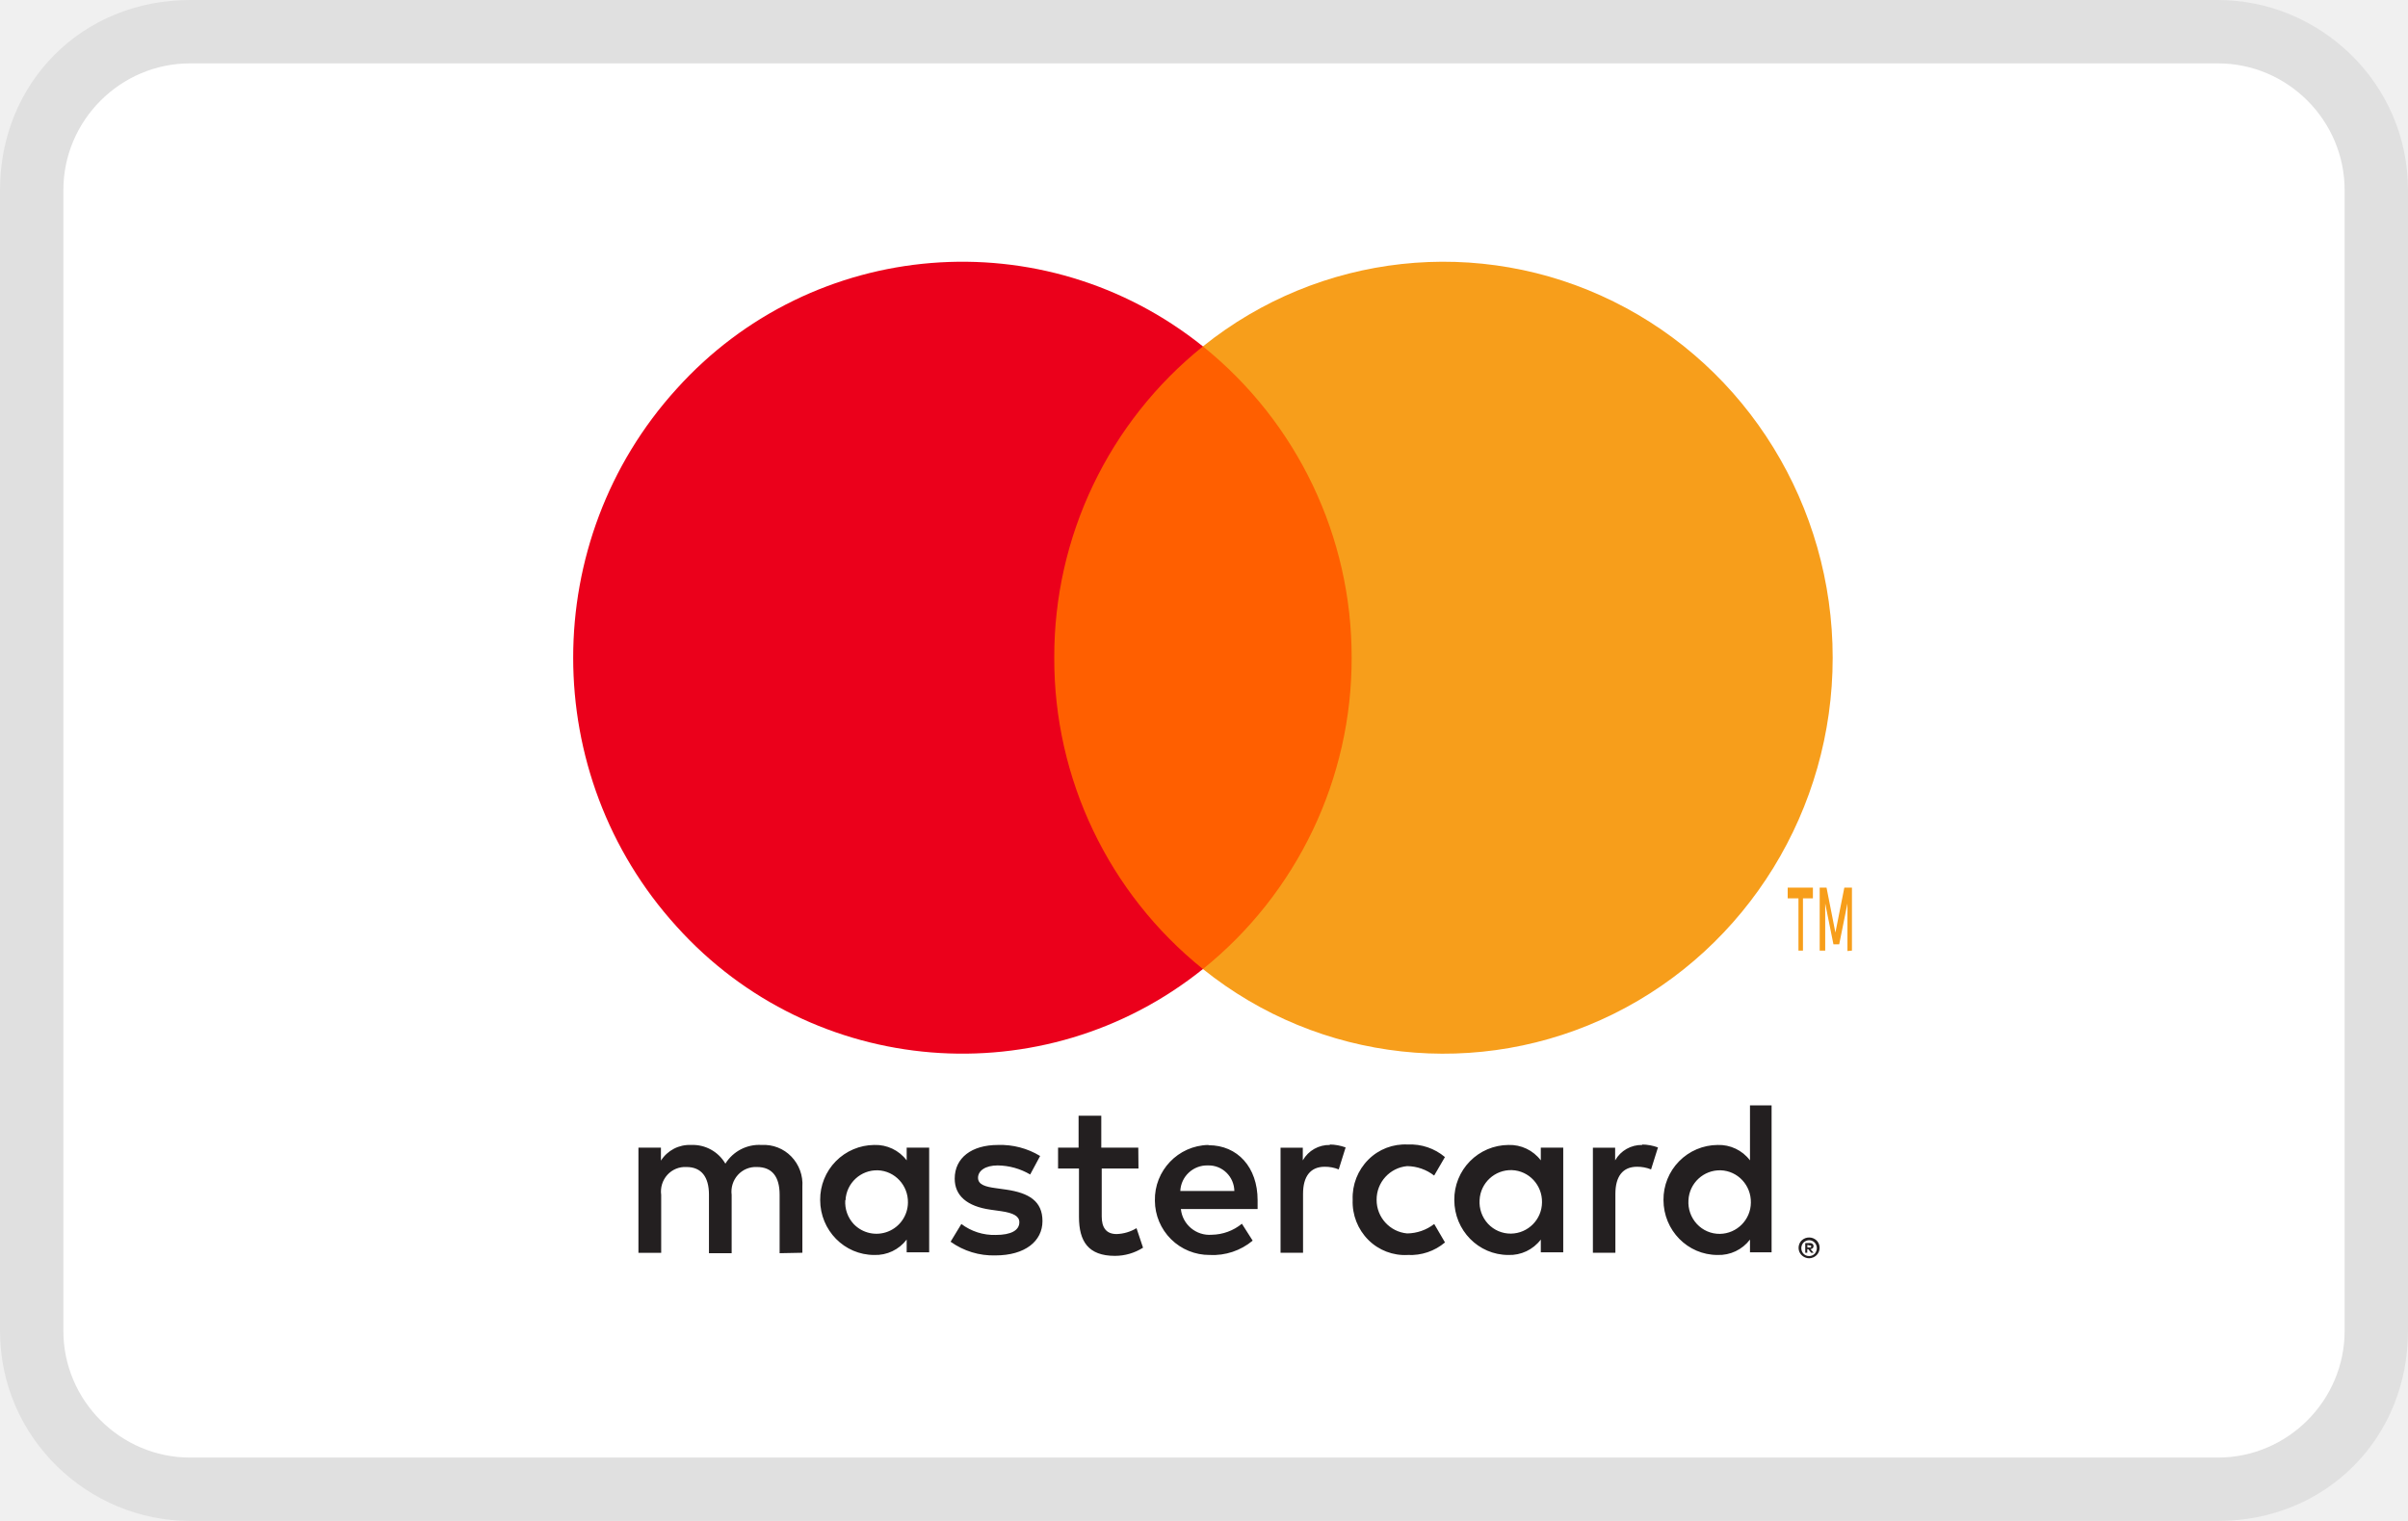
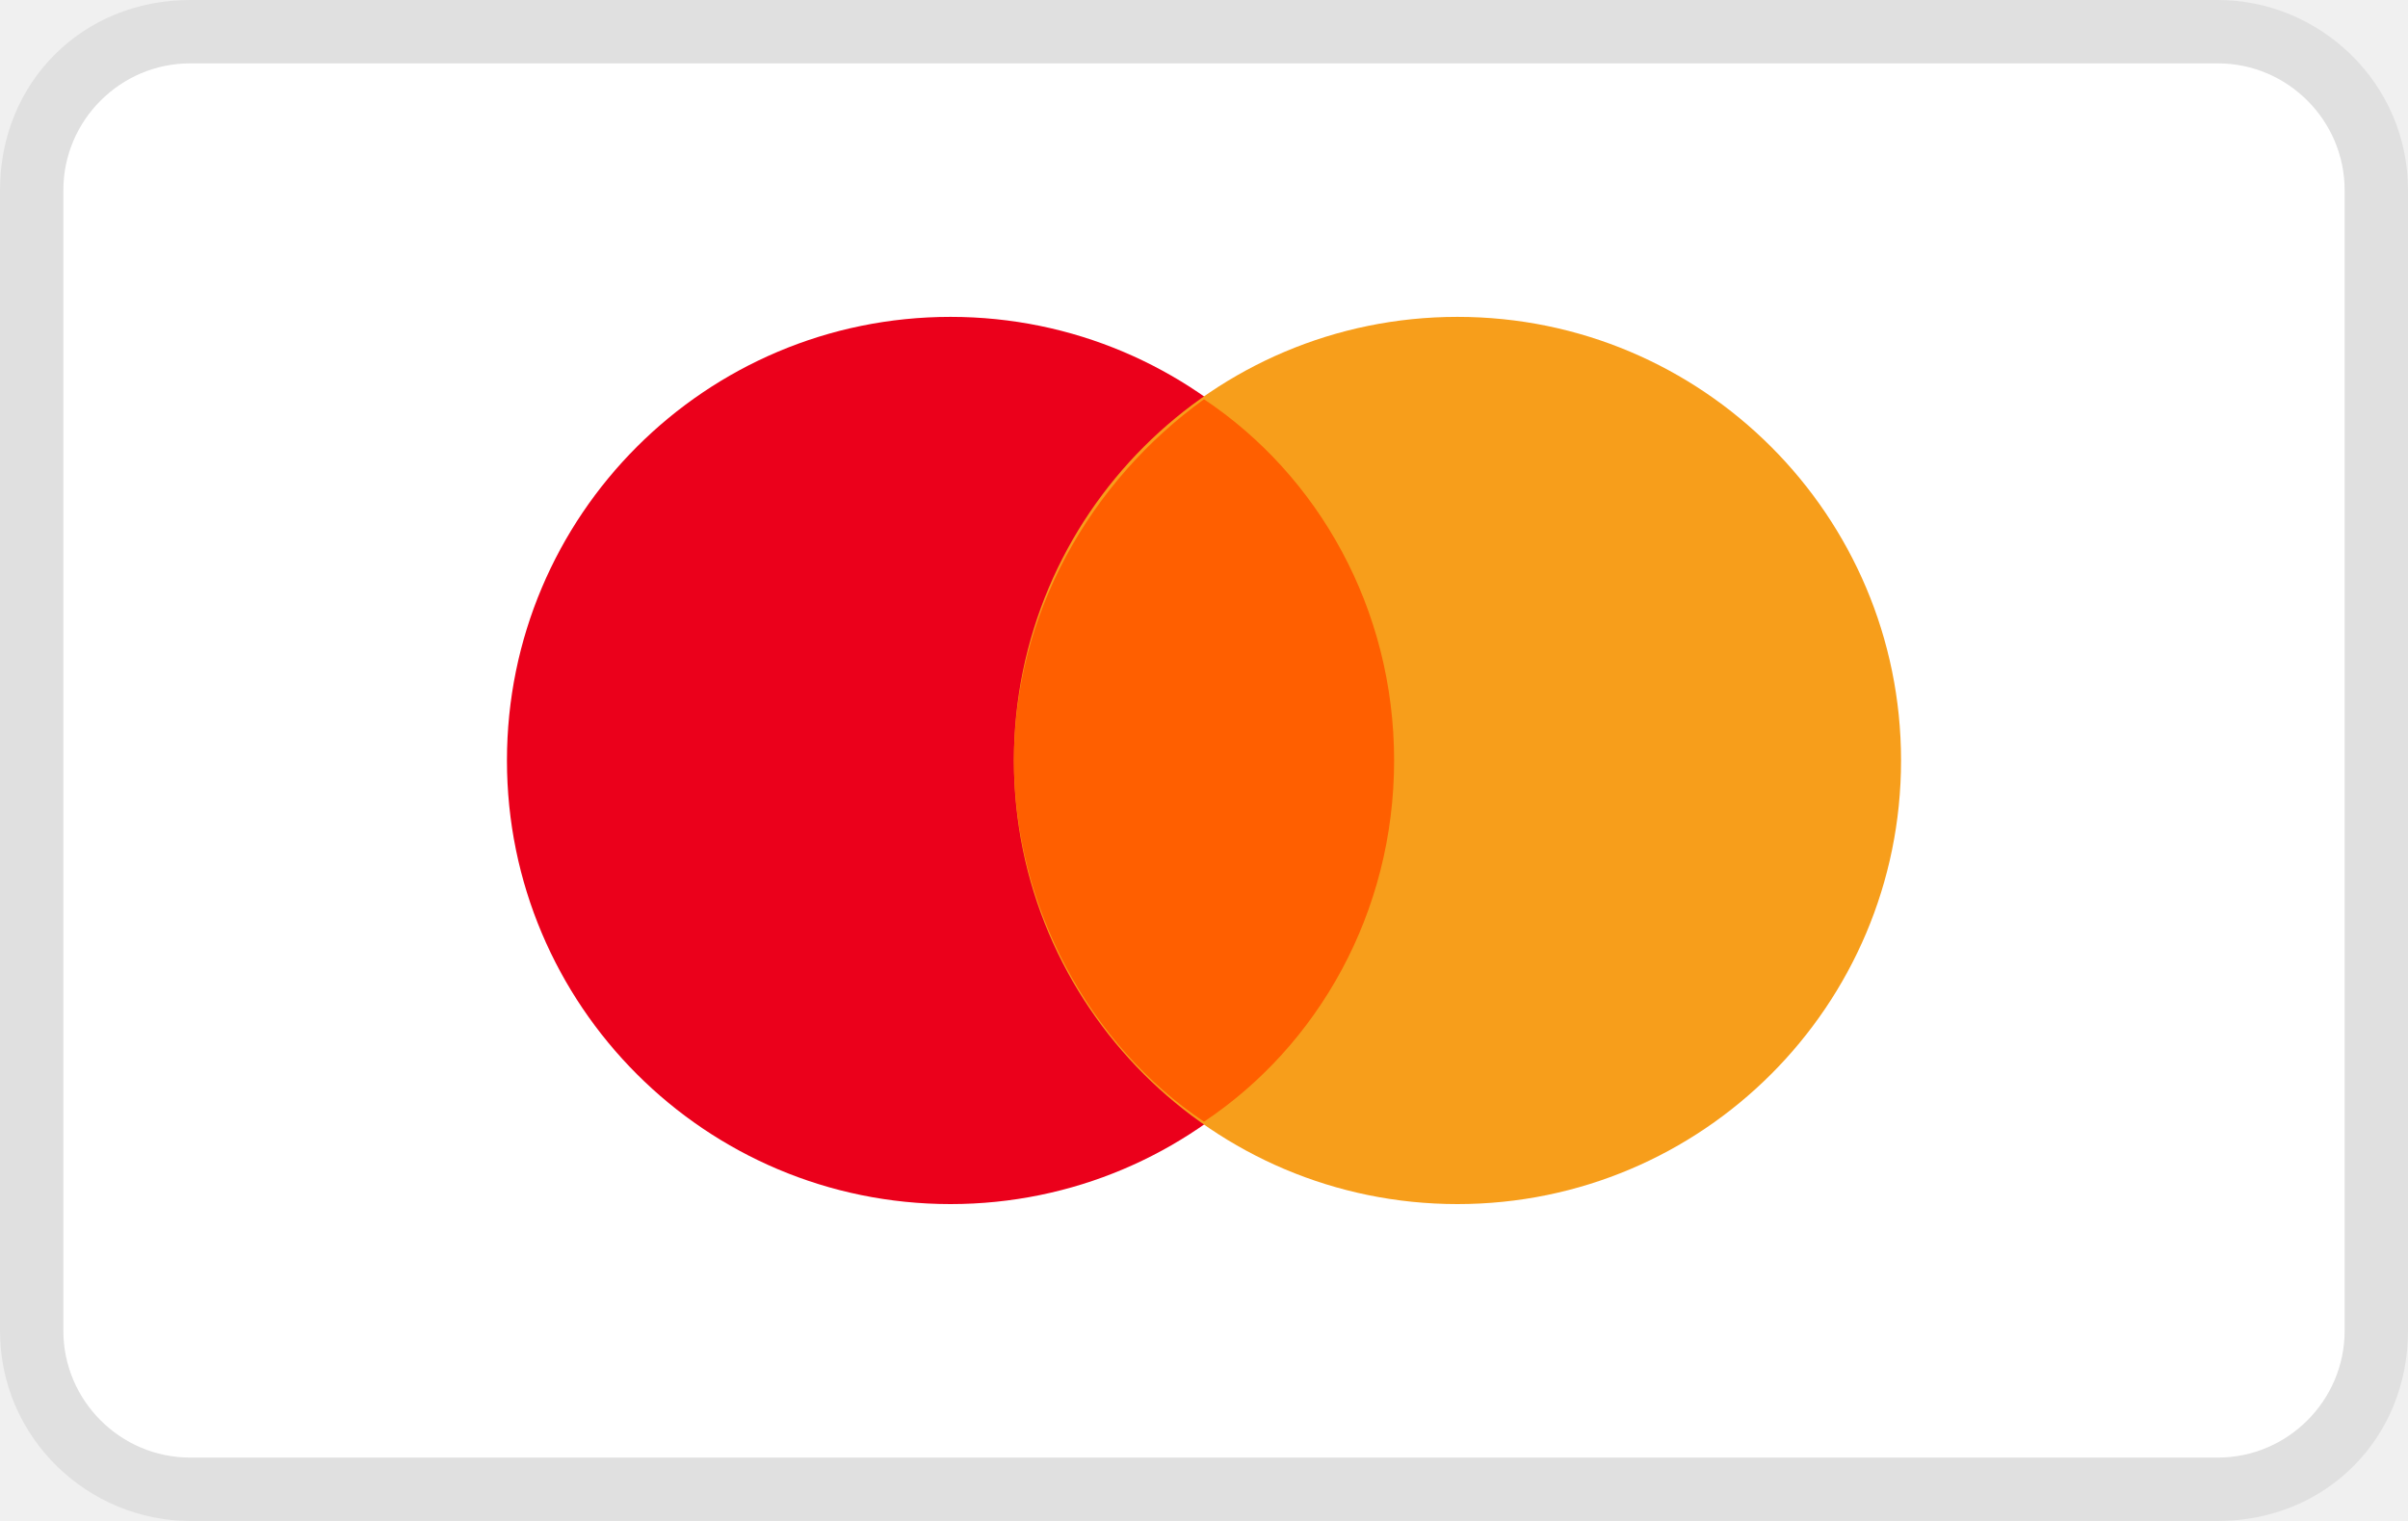
- <svg xmlns="http://www.w3.org/2000/svg" role="img" viewBox="0 0 38 24" width="38" height="24" aria-labelledby="pi-master">
+ <svg xmlns="http://www.w3.org/2000/svg" viewBox="0 0 38 24" role="img" width="38" height="24" aria-labelledby="pi-master">
  <path opacity=".07" d="M35 0H3C1.3 0 0 1.3 0 3v18c0 1.7 1.4 3 3 3h32c1.7 0 3-1.3 3-3V3c0-1.7-1.4-3-3-3z" />
  <path fill="#fff" d="M35 1c1.1 0 2 .9 2 2v18c0 1.1-.9 2-2 2H3c-1.1 0-2-.9-2-2V3c0-1.1.9-2 2-2h32" />
-   <path fill="#231F20" d="M12.662 19.768v-1.041a.624.624 0 0 0-.174-.477.602.602 0 0 0-.468-.183.628.628 0 0 0-.573.295.596.596 0 0 0-.54-.295.536.536 0 0 0-.477.247v-.205h-.355v1.66h.359v-.914a.393.393 0 0 1 .097-.316.379.379 0 0 1 .302-.124c.235 0 .355.156.355.437v.923h.358v-.92a.395.395 0 0 1 .098-.315.38.38 0 0 1 .301-.125c.242 0 .358.156.358.437v.923l.359-.007zm5.3-1.659h-.583v-.503h-.358v.503h-.324v.33h.33v.763c0 .386.147.615.567.615.157 0 .31-.044.444-.129l-.103-.308a.647.647 0 0 1-.314.093c-.17 0-.235-.11-.235-.277v-.757h.58l-.003-.33zm3.027-.042a.48.48 0 0 0-.43.243v-.2h-.351v1.658h.355v-.93c0-.274.116-.427.341-.427a.57.57 0 0 1 .222.042l.109-.347a.748.748 0 0 0-.252-.046l.006.007zm-4.575.174a1.204 1.204 0 0 0-.666-.174c-.413 0-.682.202-.682.532 0 .27.198.437.563.489l.17.024c.195.028.287.08.287.174 0 .128-.13.201-.372.201a.858.858 0 0 1-.543-.173l-.17.28c.207.148.454.223.706.216.471 0 .744-.226.744-.542 0-.315-.215-.444-.57-.496l-.17-.024c-.154-.021-.277-.052-.277-.163 0-.111.116-.195.31-.195.18.002.357.051.513.143l.157-.292zm9.504-.174a.48.48 0 0 0-.43.243v-.2h-.351v1.658h.355v-.93c0-.274.116-.427.341-.427a.57.57 0 0 1 .222.042l.109-.347a.748.748 0 0 0-.252-.046l.006.007zm-4.572.868a.846.846 0 0 0 .247.63.816.816 0 0 0 .623.238.844.844 0 0 0 .587-.198l-.17-.291a.709.709 0 0 1-.427.149.53.53 0 0 1-.482-.531.53.53 0 0 1 .482-.531.709.709 0 0 1 .426.149l.17-.292a.844.844 0 0 0-.586-.198.816.816 0 0 0-.623.239.846.846 0 0 0-.247.63v.006zm3.323 0v-.826h-.354v.201a.615.615 0 0 0-.512-.243.86.86 0 0 0-.853.868c0 .48.382.868.853.868.199.007.39-.083.512-.243v.201h.354v-.826zm-1.32 0a.496.496 0 0 1 .51-.471c.269.01.48.236.475.509a.497.497 0 0 1-.49.493.486.486 0 0 1-.362-.155.503.503 0 0 1-.133-.376zm-4.282-.868a.861.861 0 0 0-.842.88.86.86 0 0 0 .865.856.98.98 0 0 0 .678-.226l-.17-.267a.768.768 0 0 1-.475.174.454.454 0 0 1-.488-.406h1.211v-.14c0-.52-.317-.867-.774-.867l-.005-.004zm0 .323a.4.4 0 0 1 .288.115c.077.075.122.179.124.288h-.853a.423.423 0 0 1 .434-.403h.007zm8.89.549v-1.496h-.341v.867a.615.615 0 0 0-.512-.243.86.86 0 0 0-.853.868c0 .48.382.868.853.868.2.007.39-.083.512-.243v.201h.341v-.822zm.592.588a.168.168 0 0 1 .118.047.164.164 0 0 1-.053.267.158.158 0 0 1-.065.014.17.17 0 0 1-.153-.1.166.166 0 0 1 .035-.181.17.17 0 0 1 .123-.047h-.005zm0 .293a.12.12 0 0 0 .089-.038.13.13 0 0 0 0-.173.121.121 0 0 0-.138-.028.124.124 0 0 0-.041.028.13.13 0 0 0 0 .173.126.126 0 0 0 .04.028.124.124 0 0 0 .055.01h-.005zm.01-.206c.016-.001.032.004.045.014.01.009.016.022.015.036a.042.042 0 0 1-.012.031.06.06 0 0 1-.036.016l.05.057h-.04l-.045-.057h-.016v.057h-.032v-.152l.071-.002zm-.037.03v.041h.037a.035.035 0 0 0 .02 0 .018.018 0 0 0 0-.016.018.018 0 0 0 0-.015.035.035 0 0 0-.02 0l-.037-.01zm-1.877-.705a.496.496 0 0 1 .51-.472c.269.01.48.236.475.51a.497.497 0 0 1-.49.493.486.486 0 0 1-.362-.156.503.503 0 0 1-.133-.375zm-11.982 0v-.83h-.355v.201a.615.615 0 0 0-.512-.243.86.86 0 0 0-.853.868c0 .48.382.868.853.868.2.007.39-.083.512-.243v.201h.355v-.822zm-1.32 0a.496.496 0 0 1 .51-.472c.268.01.48.236.475.51a.497.497 0 0 1-.855.339.503.503 0 0 1-.134-.377h.003z" />
-   <path fill="#FF5F00" d="M16.296 5.466h5.374v9.825h-5.374z" />
-   <path fill="#EB001B" d="M16.637 10.379a6.277 6.277 0 0 1 2.346-4.913 6.067 6.067 0 0 0-8.308.673c-2.173 2.394-2.173 6.084 0 8.478a6.067 6.067 0 0 0 8.308.674 6.277 6.277 0 0 1-2.346-4.912z" />
-   <path fill="#F79E1B" d="M28.921 10.379c0 2.392-1.343 4.574-3.458 5.62a6.057 6.057 0 0 1-6.48-.708 6.288 6.288 0 0 0 2.347-4.913 6.288 6.288 0 0 0-2.347-4.912 6.057 6.057 0 0 1 6.48-.708c2.115 1.045 3.458 3.227 3.458 5.62v.001zM28.452 15v-.824h.157v-.17h-.398v.17h.17V15h.071zm.773 0v-.994h-.12l-.141.71-.14-.71h-.108V15h.087v-.744l.13.645h.091l.13-.645v.751l.07-.007z" />
+   <circle fill="#EB001B" cx="15" cy="12" r="7" />
+   <circle fill="#F79E1B" cx="23" cy="12" r="7" />
+   <path fill="#FF5F00" d="M22 12c0-2.4-1.2-4.5-3-5.7-1.8 1.3-3 3.4-3 5.7s1.2 4.5 3 5.7c1.8-1.2 3-3.3 3-5.7z" />
</svg>
